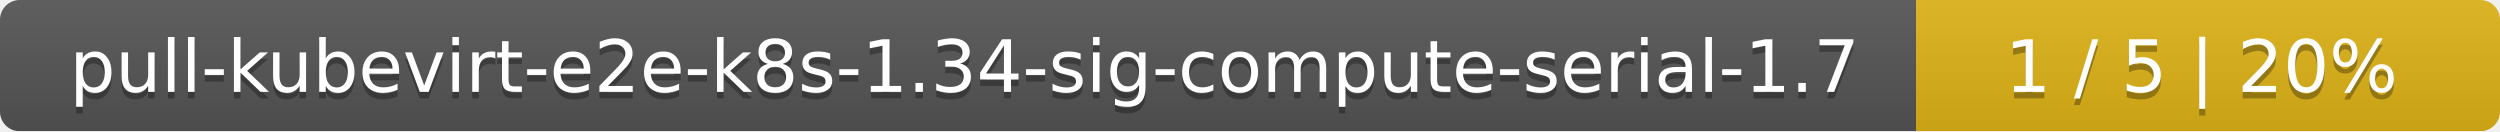
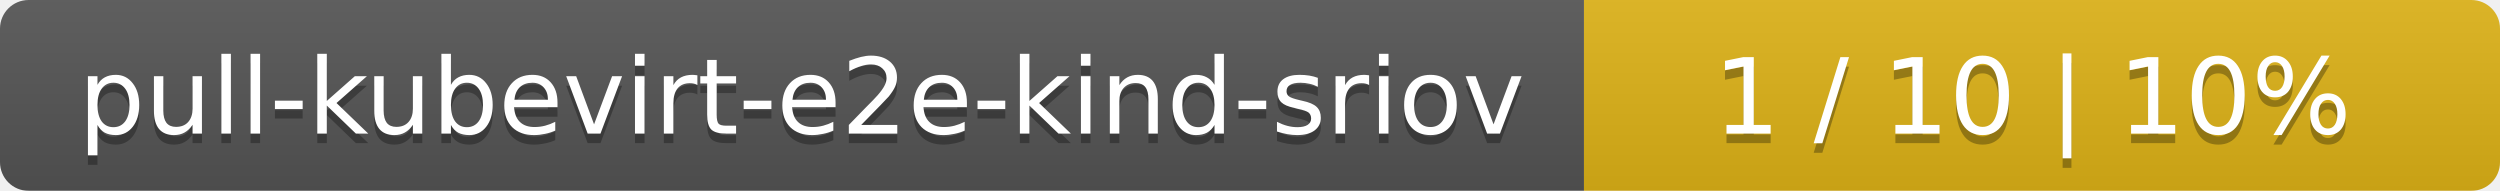
- <svg xmlns="http://www.w3.org/2000/svg" width="381" height="20">
+ <svg xmlns="http://www.w3.org/2000/svg" width="262" height="20">
  <linearGradient id="smooth" x2="0" y2="100%">
    <stop offset="0" stop-color="#bbb" stop-opacity=".1" />
    <stop offset="1" stop-opacity=".1" />
  </linearGradient>
  <mask id="round">
-     <rect width="381" height="20" rx="3" fill="#fff" />
+     <rect width="262" height="20" rx="3" fill="#fff" />
  </mask>
  <g mask="url(#round)">
-     <rect width="292" height="20" fill="#555" />
-     <rect x="292" width="89" height="20" fill="#dfb317" />
-     <rect width="381" height="20" fill="url(#smooth)" />
+     <rect width="166" height="20" fill="#555" />
+     <rect x="166" width="96" height="20" fill="#dfb317" />
+     <rect width="262" height="20" fill="url(#smooth)" />
  </g>
  <g fill="#fff" text-anchor="middle" font-family="DejaVu Sans,Verdana,Geneva,sans-serif" font-size="11">
-     <text x="147" y="15" fill="#010101" fill-opacity=".3">pull-kubevirt-e2e-k8s-1.34-sig-compute-serial-1.7</text>
-     <text x="147" y="14">pull-kubevirt-e2e-k8s-1.34-sig-compute-serial-1.7</text>
-     <text x="335.5" y="15" fill="#010101" fill-opacity=".3">1 / 5    |    20%</text>
-     <text x="335.5" y="14">1 / 5    |    20%</text>
+     <text x="84" y="15" fill="#010101" fill-opacity=".3">pull-kubevirt-e2e-kind-sriov</text>
+     <text x="84" y="14">pull-kubevirt-e2e-kind-sriov</text>
+     <text x="213" y="15" fill="#010101" fill-opacity=".3">1 / 10    |    10%</text>
+     <text x="213" y="14">1 / 10    |    10%</text>
  </g>
</svg>
